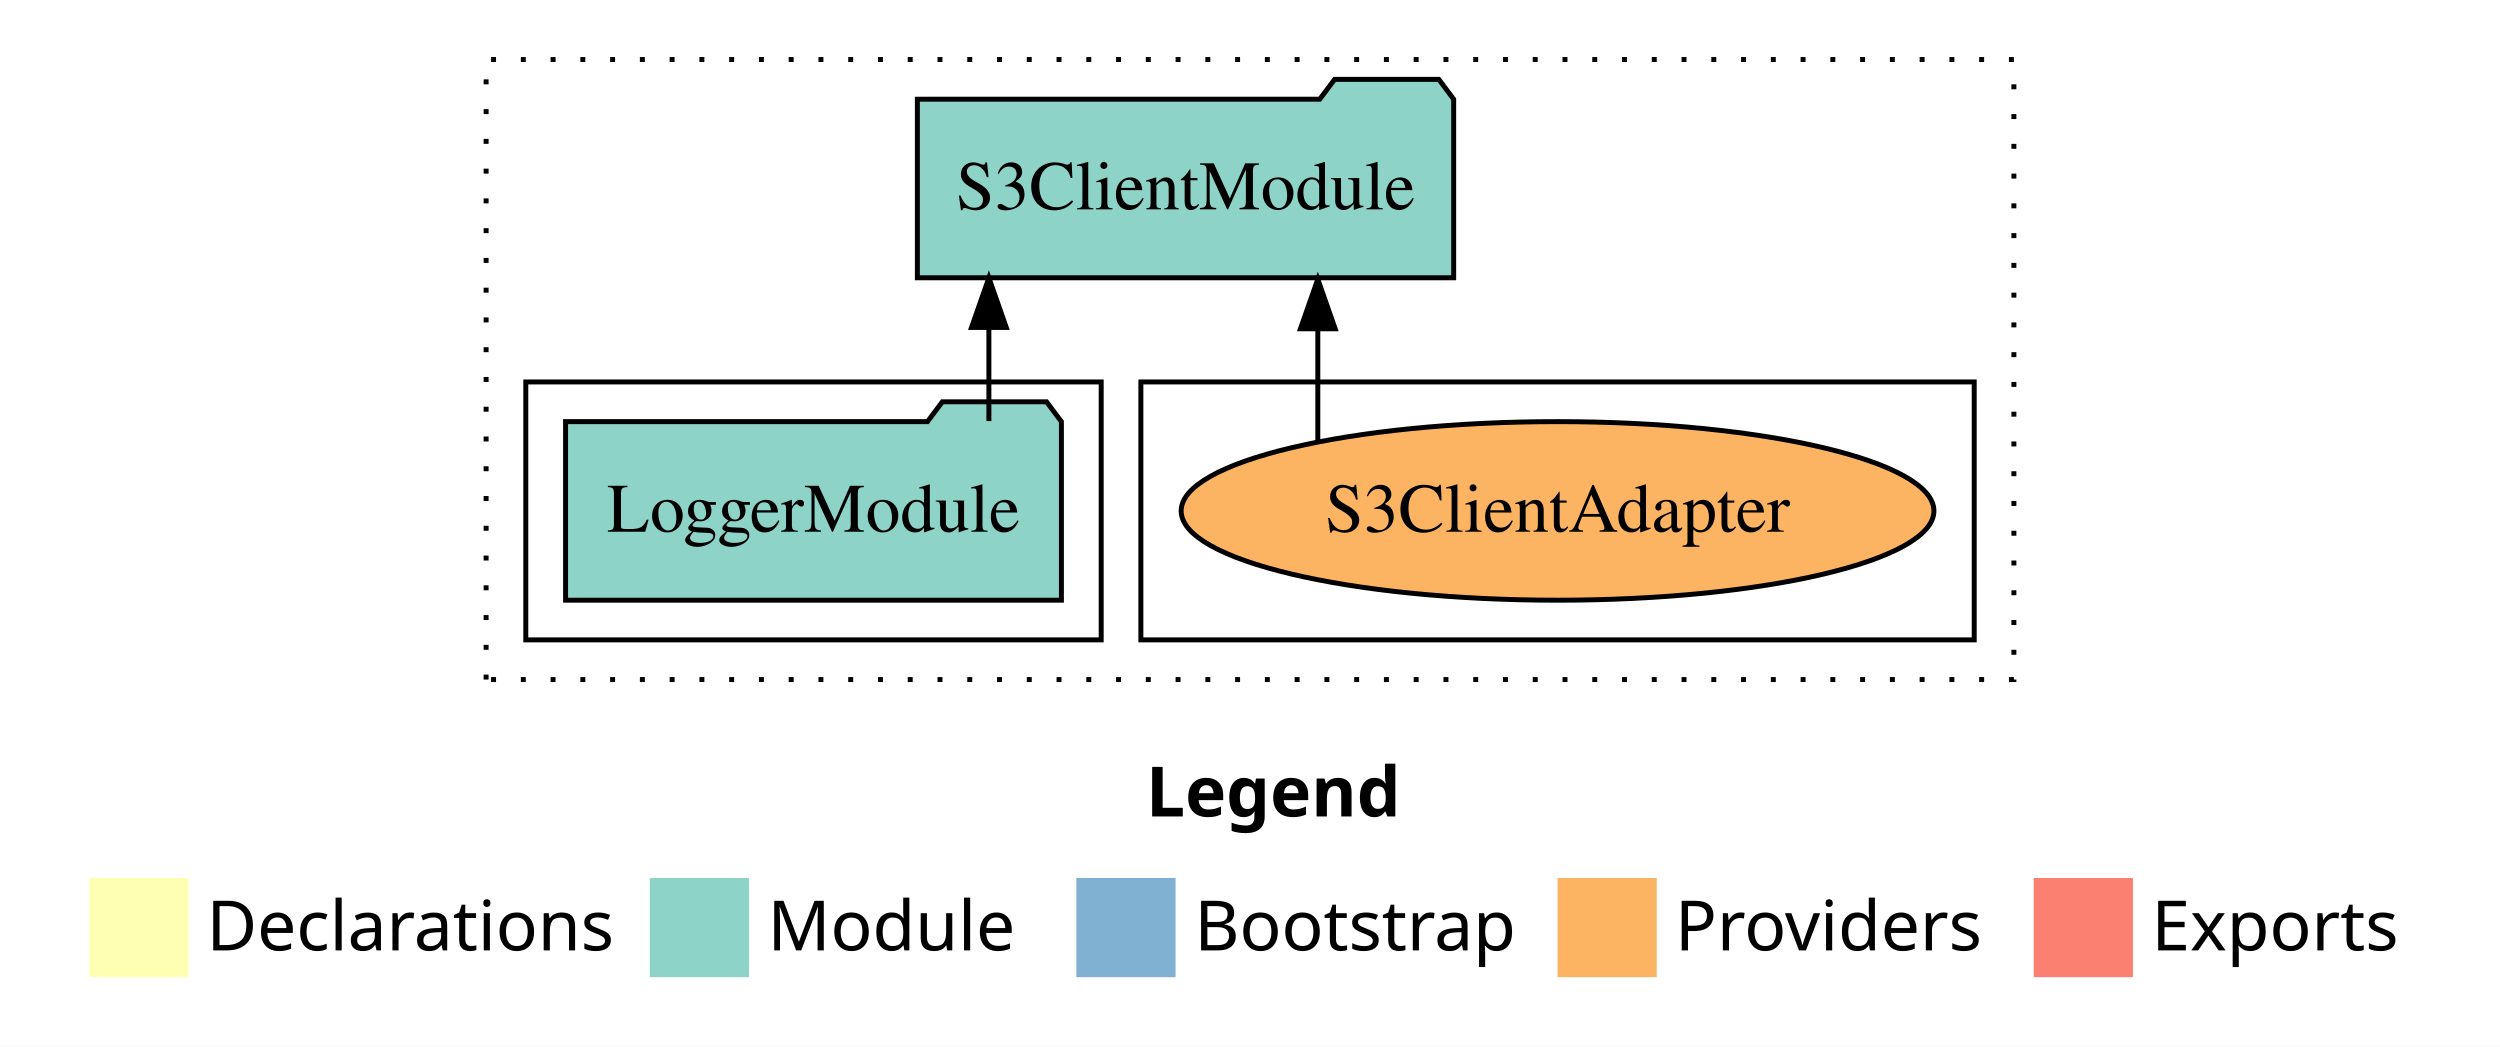
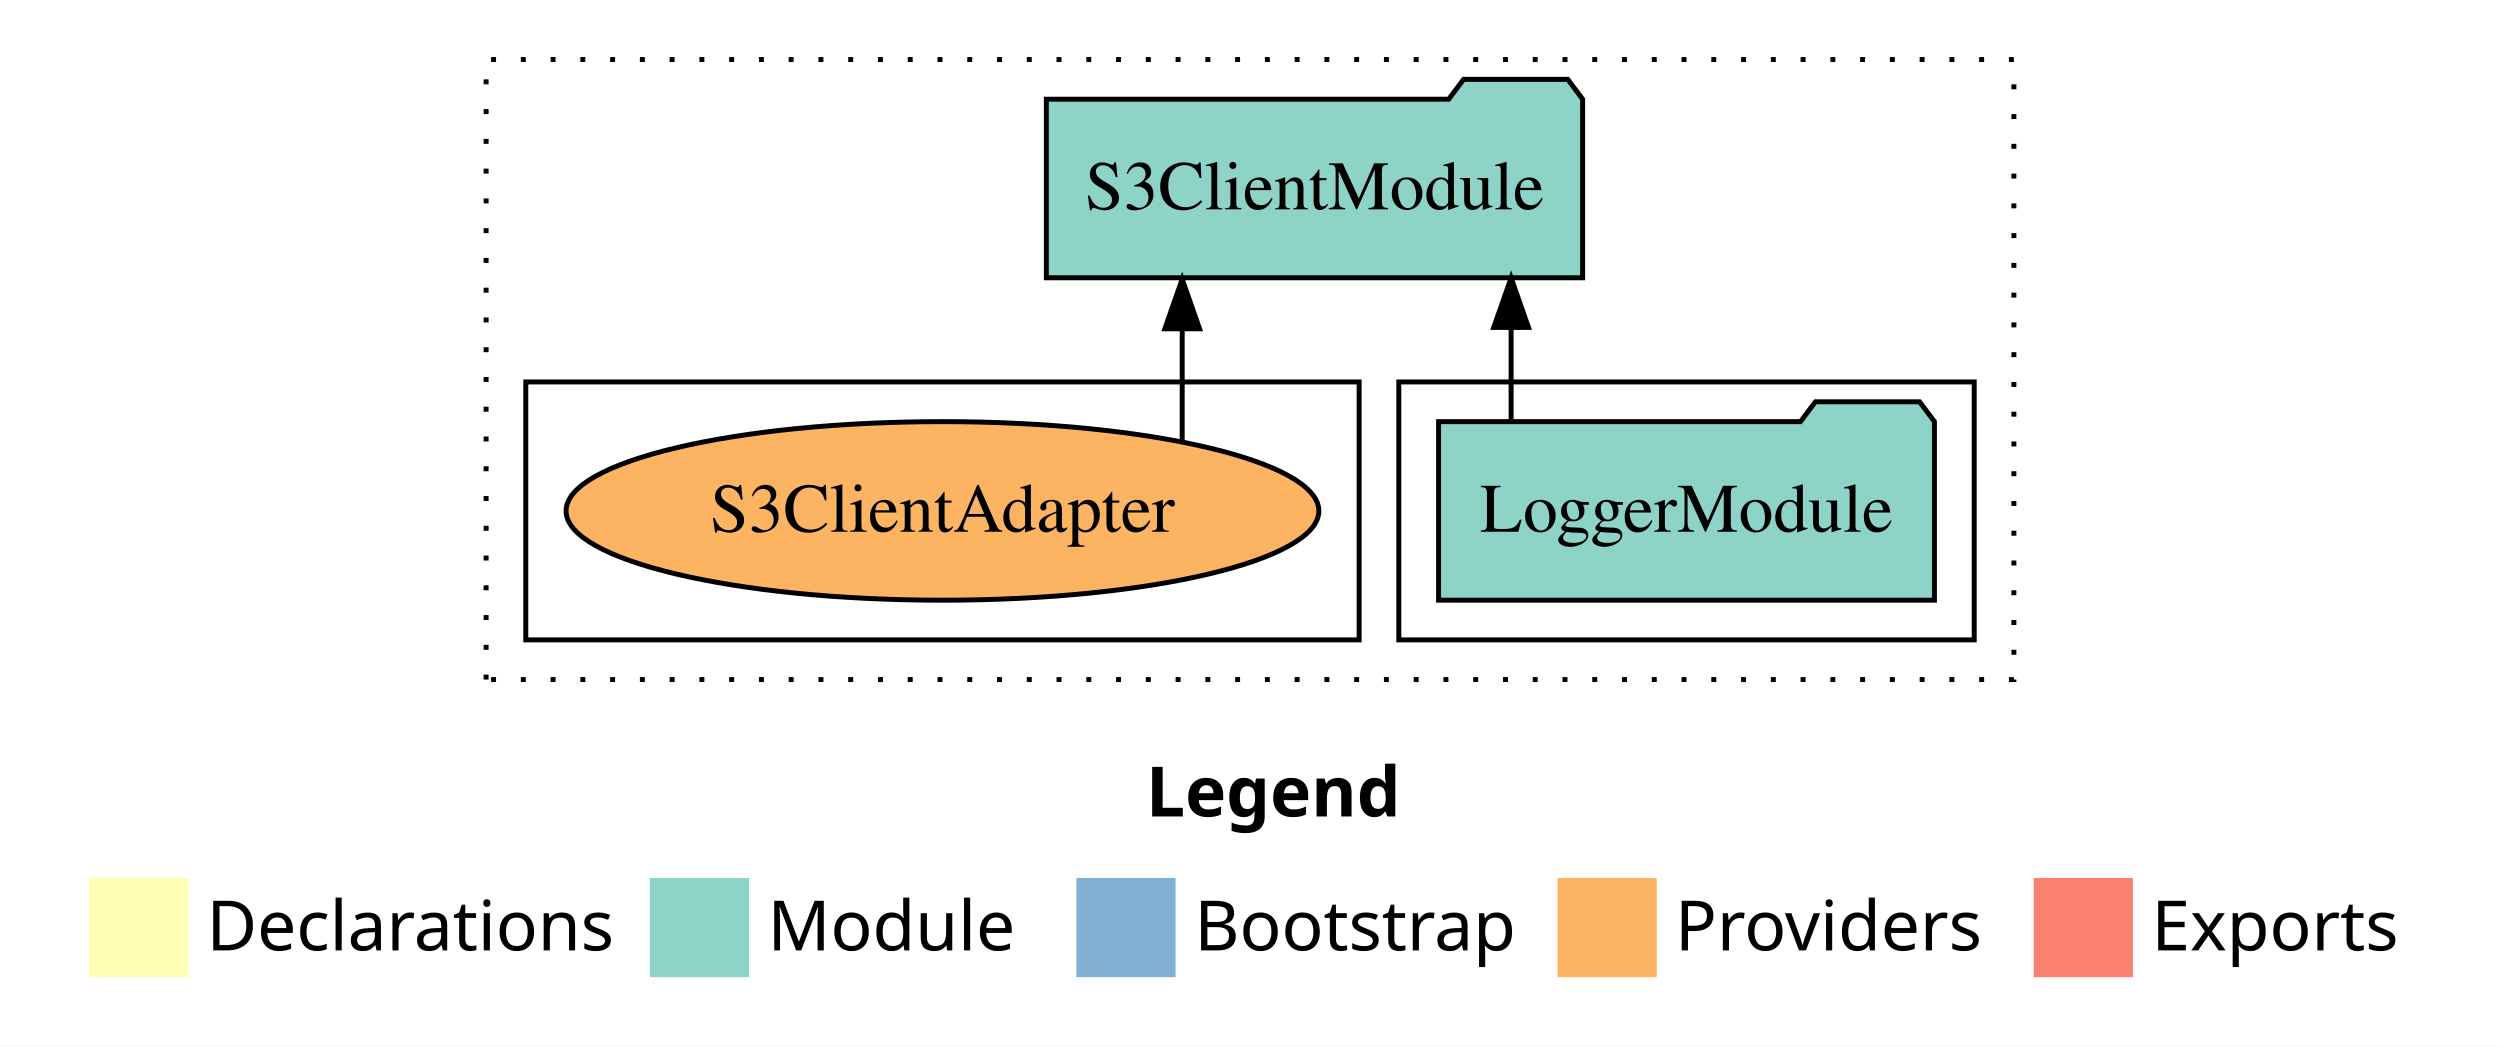
<svg xmlns="http://www.w3.org/2000/svg" width="504pt" height="211pt" viewBox="0.00 0.00 504.00 211.00">
  <g id="graph0" class="graph" transform="scale(1 1) rotate(0) translate(4 207)">
    <polygon fill="white" stroke="transparent" points="-4,4 -4,-207 500,-207 500,4 -4,4" />
    <text text-anchor="start" x="227.01" y="-42.4" font-family="Times-12" font-weight="bold" font-size="14.00">Legend</text>
    <polygon fill="#ffffb3" stroke="transparent" points="14,-10 14,-30 34,-30 34,-10 14,-10" />
    <text text-anchor="start" x="37.63" y="-15.4" font-family="Times-12" font-size="14.00">  Declarations</text>
    <polygon fill="#8dd3c7" stroke="transparent" points="127,-10 127,-30 147,-30 147,-10 127,-10" />
    <text text-anchor="start" x="150.73" y="-15.4" font-family="Times-12" font-size="14.00">  Module</text>
    <polygon fill="#80b1d3" stroke="transparent" points="213,-10 213,-30 233,-30 233,-10 213,-10" />
    <text text-anchor="start" x="236.78" y="-15.4" font-family="Times-12" font-size="14.00">  Bootstrap</text>
    <polygon fill="#fdb462" stroke="transparent" points="310,-10 310,-30 330,-30 330,-10 310,-10" />
    <text text-anchor="start" x="333.67" y="-15.4" font-family="Times-12" font-size="14.00">  Providers</text>
    <polygon fill="#fb8072" stroke="transparent" points="406,-10 406,-30 426,-30 426,-10 406,-10" />
    <text text-anchor="start" x="429.73" y="-15.4" font-family="Times-12" font-size="14.00">  Exports</text>
    <g id="clust1" class="cluster">
      <polygon fill="none" stroke="black" stroke-dasharray="1,5" points="94,-70 94,-195 402,-195 402,-70 94,-70" />
    </g>
+     <g id="clust3" class="cluster">
+       <polygon fill="none" stroke="black" points="278,-78 278,-130 394,-130 394,-78 278,-78" />
+     </g>
    <g id="clust6" class="cluster">
-       <polygon fill="none" stroke="black" points="226,-78 226,-130 394,-130 394,-78 226,-78" />
-     </g>
-     <g id="clust3" class="cluster">
-       <polygon fill="none" stroke="black" points="102,-78 102,-130 218,-130 218,-78 102,-78" />
+       <polygon fill="none" stroke="black" points="102,-78 102,-130 270,-130 270,-78 102,-78" />
    </g>
    <g id="node1" class="node">
-       <polygon fill="#8dd3c7" stroke="black" points="209.98,-122 206.98,-126 185.98,-126 182.98,-122 110.02,-122 110.02,-86 209.98,-86 209.98,-122" />
-       <text text-anchor="middle" x="160" y="-99.8" font-family="Times,serif" font-size="14.00">LoggerModule</text>
+       <polygon fill="#8dd3c7" stroke="black" points="385.98,-122 382.98,-126 361.98,-126 358.98,-122 286.02,-122 286.02,-86 385.98,-86 385.98,-122" />
+       <text text-anchor="middle" x="336" y="-99.8" font-family="Times,serif" font-size="14.00">LoggerModule</text>
    </g>
    <g id="node2" class="node">
-       <polygon fill="#8dd3c7" stroke="black" points="289.06,-187 286.06,-191 265.06,-191 262.06,-187 180.94,-187 180.94,-151 289.06,-151 289.06,-187" />
-       <text text-anchor="middle" x="235" y="-164.8" font-family="Times,serif" font-size="14.00">S3ClientModule</text>
+       <polygon fill="#8dd3c7" stroke="black" points="315.06,-187 312.06,-191 291.06,-191 288.06,-187 206.94,-187 206.94,-151 315.06,-151 315.06,-187" />
+       <text text-anchor="middle" x="261" y="-164.8" font-family="Times,serif" font-size="14.00">S3ClientModule</text>
    </g>
    <g id="edge1" class="edge">
-       <path fill="none" stroke="black" d="M195.36,-122.11C195.36,-122.11 195.36,-140.99 195.36,-140.99" />
-       <polygon fill="black" stroke="black" points="191.86,-140.99 195.36,-150.99 198.86,-140.99 191.86,-140.99" />
+       <path fill="none" stroke="black" d="M300.64,-122.11C300.64,-122.11 300.64,-140.99 300.64,-140.99" />
+       <polygon fill="black" stroke="black" points="297.14,-140.99 300.64,-150.99 304.14,-140.99 297.14,-140.99" />
    </g>
    <g id="node3" class="node">
-       <ellipse fill="#fdb462" stroke="black" cx="310" cy="-104" rx="75.88" ry="18" />
-       <text text-anchor="middle" x="310" y="-99.8" font-family="Times,serif" font-size="14.00">S3ClientAdapter</text>
+       <ellipse fill="#fdb462" stroke="black" cx="186" cy="-104" rx="75.88" ry="18" />
+       <text text-anchor="middle" x="186" y="-99.8" font-family="Times,serif" font-size="14.00">S3ClientAdapter</text>
    </g>
    <g id="edge2" class="edge">
-       <path fill="none" stroke="black" d="M261.67,-118.1C261.67,-118.1 261.67,-140.72 261.67,-140.72" />
-       <polygon fill="black" stroke="black" points="258.17,-140.72 261.67,-150.72 265.17,-140.72 258.17,-140.72" />
+       <path fill="none" stroke="black" d="M234.33,-118.1C234.33,-118.1 234.33,-140.72 234.33,-140.72" />
+       <polygon fill="black" stroke="black" points="230.83,-140.72 234.33,-150.72 237.83,-140.72 230.83,-140.72" />
    </g>
  </g>
</svg>
